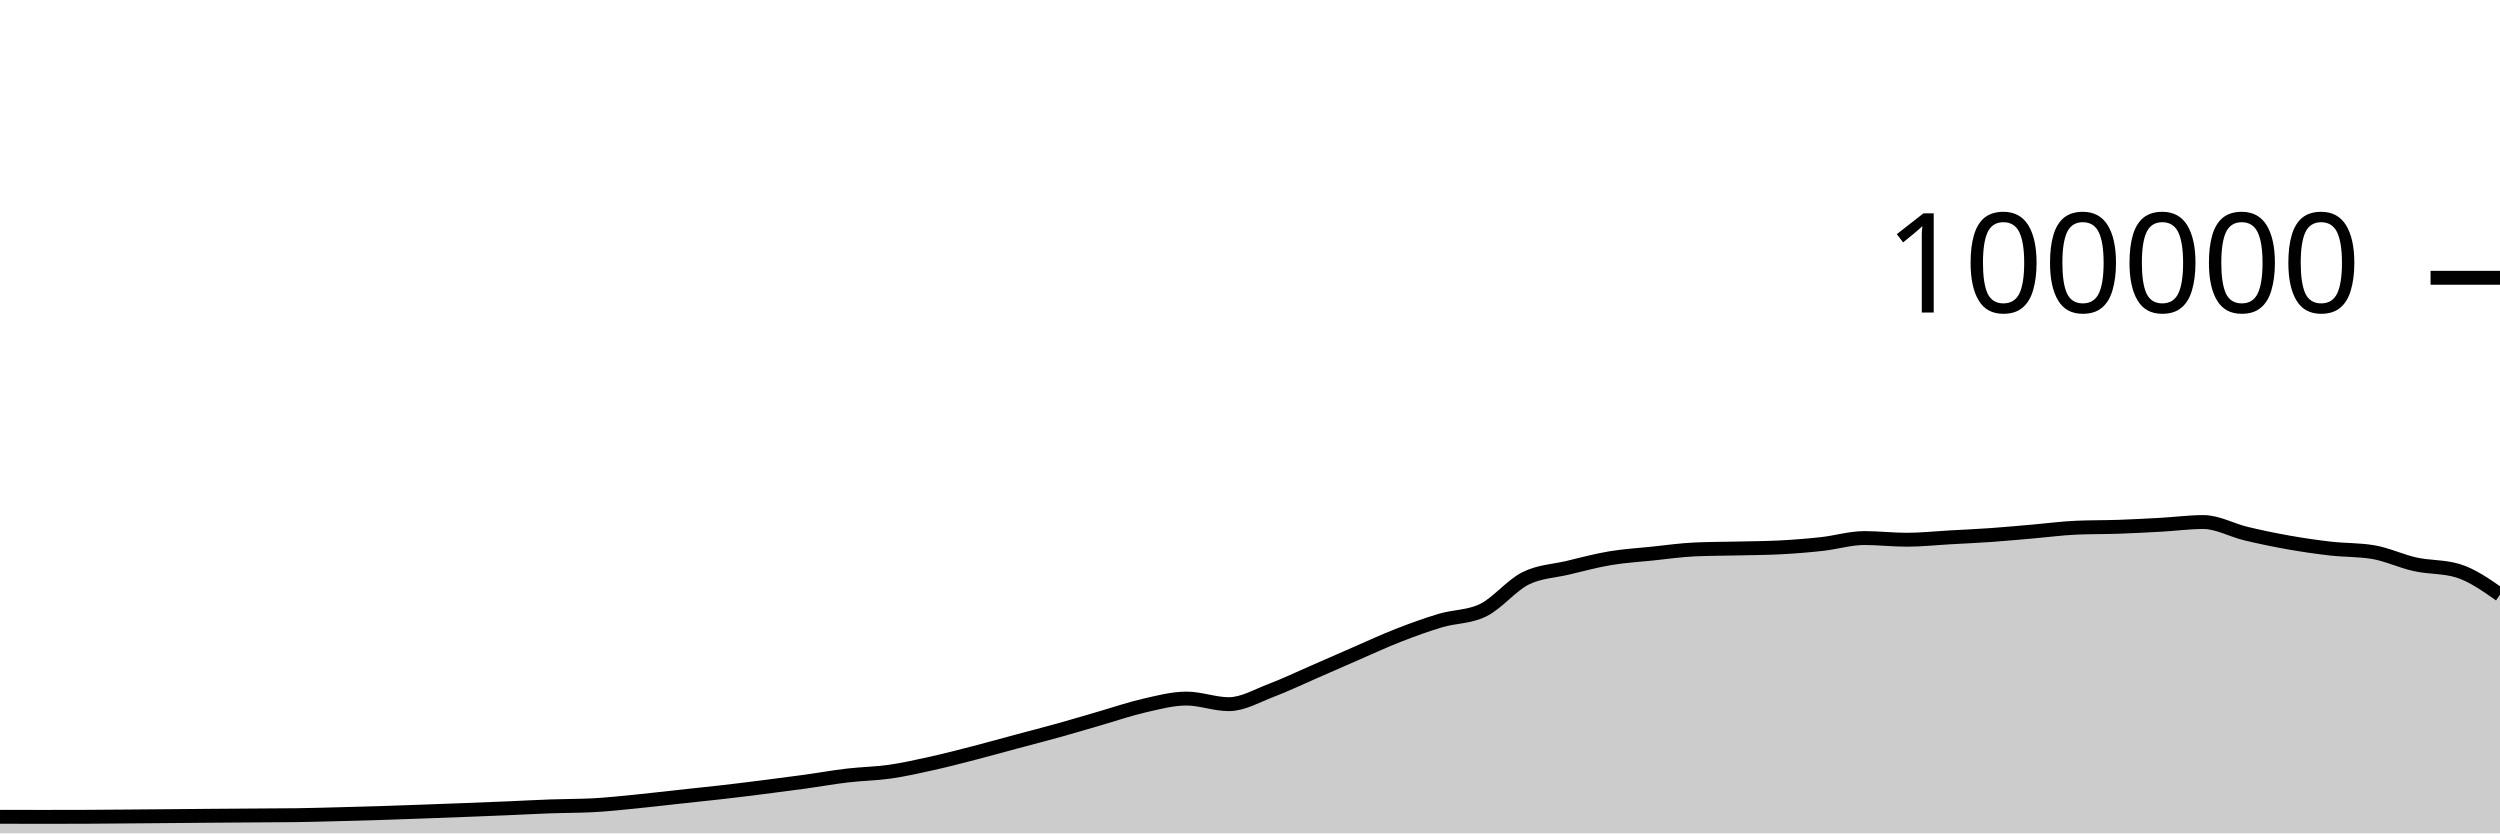
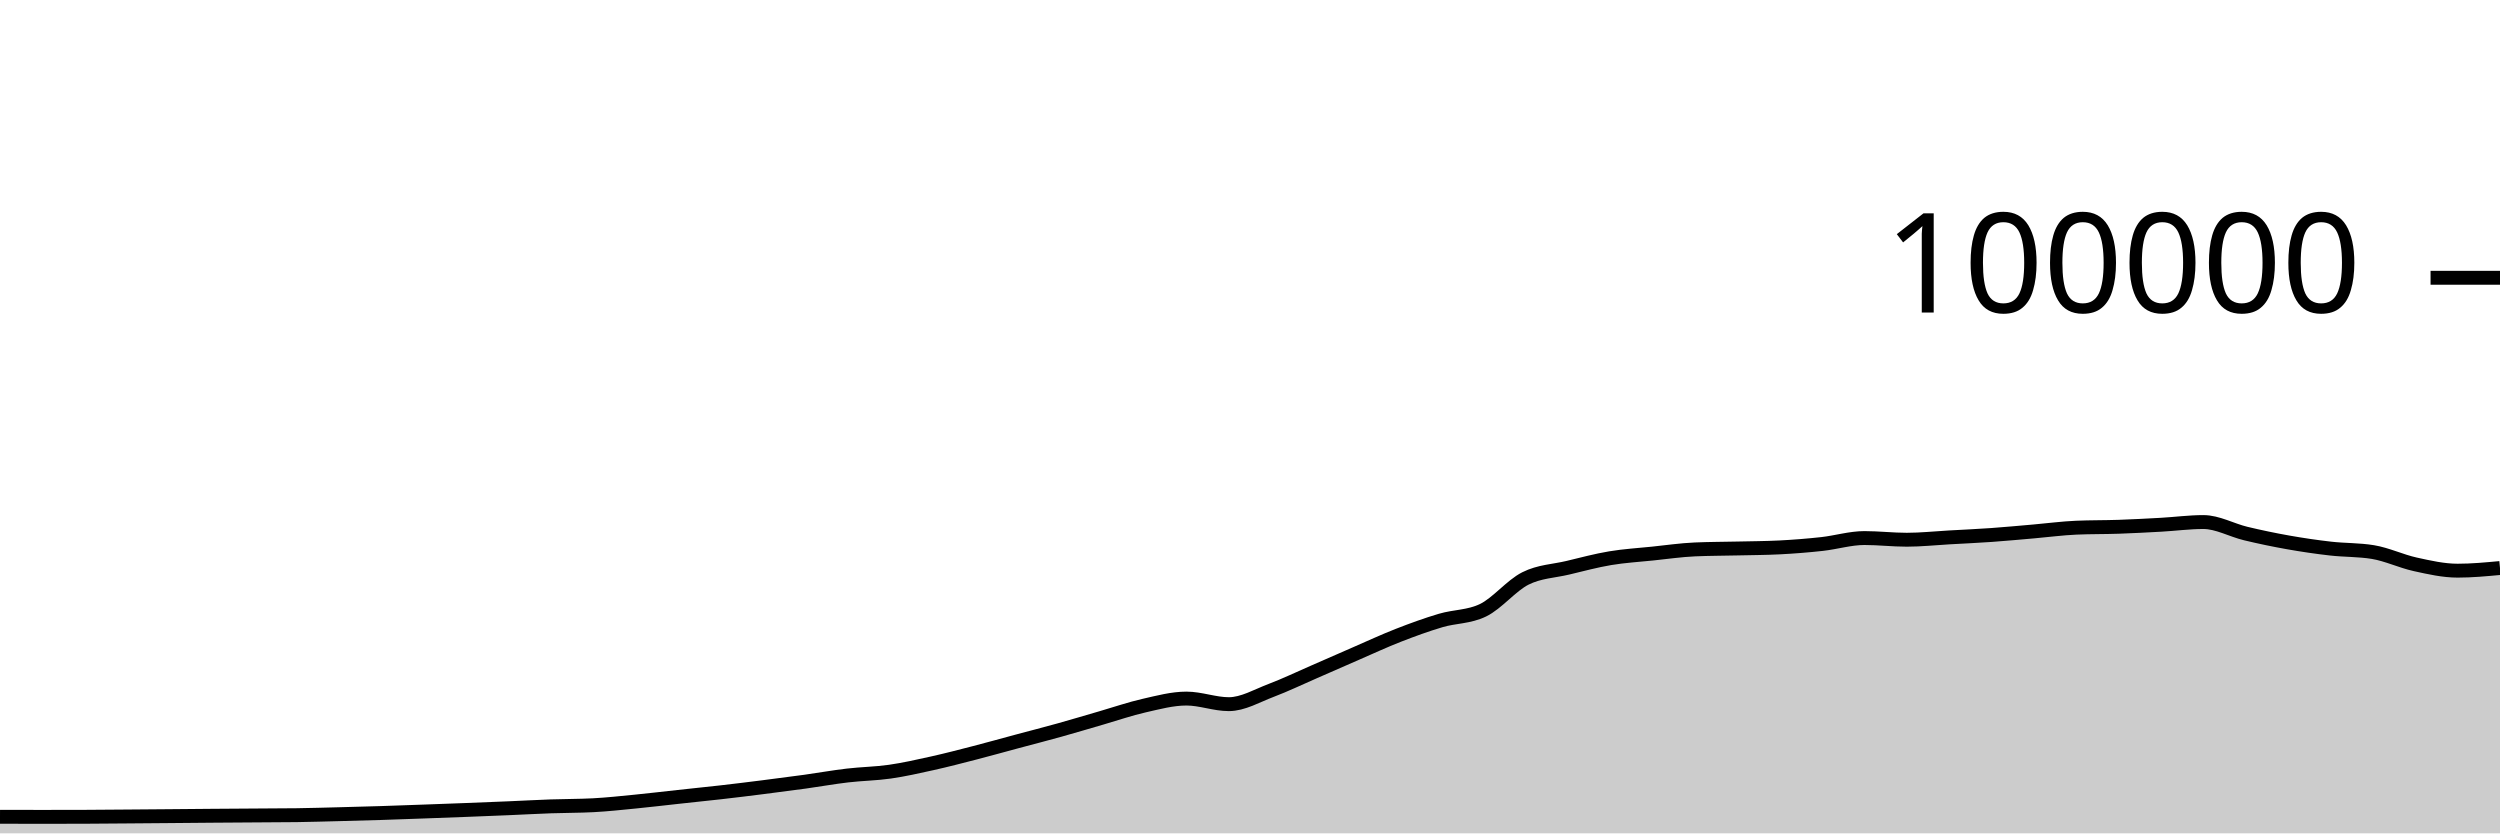
<svg xmlns="http://www.w3.org/2000/svg" viewBox="0 0 180 60">
  <g transform="translate(0,20)">
-     <path class="area" fill="rgba(0, 0, 0, 0.2)" d="M0,38.809C1.017,38.812,2.034,38.814,3.051,38.814C4.068,38.814,5.085,38.813,6.102,38.809C7.119,38.805,8.136,38.795,9.153,38.787C10.169,38.779,11.186,38.771,12.203,38.762C13.22,38.754,14.237,38.743,15.254,38.735C16.271,38.727,17.288,38.721,18.305,38.714C19.322,38.707,20.339,38.707,21.356,38.693C22.373,38.678,23.39,38.648,24.407,38.622C25.424,38.596,26.441,38.569,27.458,38.537C28.475,38.505,29.492,38.467,30.508,38.43C31.525,38.394,32.542,38.357,33.559,38.317C34.576,38.278,35.593,38.237,36.61,38.194C37.627,38.151,38.644,38.094,39.661,38.058C40.678,38.021,41.695,38.031,42.712,37.977C43.729,37.924,44.746,37.811,45.763,37.712C46.78,37.612,47.797,37.489,48.814,37.379C49.831,37.269,50.847,37.166,51.864,37.05C52.881,36.934,53.898,36.809,54.915,36.68C55.932,36.552,56.949,36.42,57.966,36.28C58.983,36.139,60,35.955,61.017,35.836C62.034,35.716,63.051,35.707,64.068,35.561C65.085,35.415,66.102,35.185,67.119,34.959C68.136,34.733,69.153,34.468,70.169,34.205C71.186,33.943,72.203,33.657,73.22,33.384C74.237,33.111,75.254,32.852,76.271,32.568C77.288,32.285,78.305,31.977,79.322,31.683C80.339,31.389,81.356,31.036,82.373,30.805C83.39,30.574,84.407,30.297,85.424,30.297C86.441,30.297,87.458,30.7,88.475,30.7C89.492,30.7,90.508,30.092,91.525,29.708C92.542,29.323,93.559,28.833,94.576,28.391C95.593,27.949,96.61,27.498,97.627,27.056C98.644,26.615,99.661,26.141,100.678,25.744C101.695,25.347,102.712,24.976,103.729,24.675C104.746,24.374,105.763,24.429,106.78,23.937C107.797,23.445,108.814,22.158,109.831,21.648C110.847,21.139,111.864,21.122,112.881,20.879C113.898,20.636,114.915,20.361,115.932,20.191C116.949,20.02,117.966,19.963,118.983,19.857C120,19.752,121.017,19.602,122.034,19.558C123.051,19.513,124.068,19.515,125.085,19.491C126.102,19.467,127.119,19.465,128.136,19.413C129.153,19.361,130.169,19.28,131.186,19.168C132.203,19.055,133.22,18.74,134.237,18.74C135.254,18.74,136.271,18.861,137.288,18.861C138.305,18.861,139.322,18.75,140.339,18.693C141.356,18.636,142.373,18.591,143.39,18.519C144.407,18.447,145.424,18.349,146.441,18.262C147.458,18.174,148.475,18.037,149.492,17.993C150.508,17.949,151.525,17.963,152.542,17.928C153.559,17.892,154.576,17.839,155.593,17.782C156.61,17.725,157.627,17.587,158.644,17.587C159.661,17.587,160.678,18.172,161.695,18.416C162.712,18.66,163.729,18.872,164.746,19.052C165.763,19.233,166.78,19.382,167.797,19.498C168.814,19.614,169.831,19.581,170.847,19.748C171.864,19.915,172.881,20.409,173.898,20.632C174.915,20.856,175.932,20.784,176.949,21.088C177.966,21.392,178.983,22.105,180,22.819L180,40C178.983,40,177.966,40,176.949,40C175.932,40,174.915,40,173.898,40C172.881,40,171.864,40,170.847,40C169.831,40,168.814,40,167.797,40C166.78,40,165.763,40,164.746,40C163.729,40,162.712,40,161.695,40C160.678,40,159.661,40,158.644,40C157.627,40,156.61,40,155.593,40C154.576,40,153.559,40,152.542,40C151.525,40,150.508,40,149.492,40C148.475,40,147.458,40,146.441,40C145.424,40,144.407,40,143.39,40C142.373,40,141.356,40,140.339,40C139.322,40,138.305,40,137.288,40C136.271,40,135.254,40,134.237,40C133.22,40,132.203,40,131.186,40C130.169,40,129.153,40,128.136,40C127.119,40,126.102,40,125.085,40C124.068,40,123.051,40,122.034,40C121.017,40,120,40,118.983,40C117.966,40,116.949,40,115.932,40C114.915,40,113.898,40,112.881,40C111.864,40,110.847,40,109.831,40C108.814,40,107.797,40,106.78,40C105.763,40,104.746,40,103.729,40C102.712,40,101.695,40,100.678,40C99.661,40,98.644,40,97.627,40C96.61,40,95.593,40,94.576,40C93.559,40,92.542,40,91.525,40C90.508,40,89.492,40,88.475,40C87.458,40,86.441,40,85.424,40C84.407,40,83.39,40,82.373,40C81.356,40,80.339,40,79.322,40C78.305,40,77.288,40,76.271,40C75.254,40,74.237,40,73.22,40C72.203,40,71.186,40,70.169,40C69.153,40,68.136,40,67.119,40C66.102,40,65.085,40,64.068,40C63.051,40,62.034,40,61.017,40C60,40,58.983,40,57.966,40C56.949,40,55.932,40,54.915,40C53.898,40,52.881,40,51.864,40C50.847,40,49.831,40,48.814,40C47.797,40,46.78,40,45.763,40C44.746,40,43.729,40,42.712,40C41.695,40,40.678,40,39.661,40C38.644,40,37.627,40,36.61,40C35.593,40,34.576,40,33.559,40C32.542,40,31.525,40,30.508,40C29.492,40,28.475,40,27.458,40C26.441,40,25.424,40,24.407,40C23.39,40,22.373,40,21.356,40C20.339,40,19.322,40,18.305,40C17.288,40,16.271,40,15.254,40C14.237,40,13.22,40,12.203,40C11.186,40,10.169,40,9.153,40C8.136,40,7.119,40,6.102,40C5.085,40,4.068,40,3.051,40C2.034,40,1.017,40,0,40Z" />
-     <path class="line" stroke="black" fill="none" d="M0,38.809C1.017,38.812,2.034,38.814,3.051,38.814C4.068,38.814,5.085,38.813,6.102,38.809C7.119,38.805,8.136,38.795,9.153,38.787C10.169,38.779,11.186,38.771,12.203,38.762C13.22,38.754,14.237,38.743,15.254,38.735C16.271,38.727,17.288,38.721,18.305,38.714C19.322,38.707,20.339,38.707,21.356,38.693C22.373,38.678,23.39,38.648,24.407,38.622C25.424,38.596,26.441,38.569,27.458,38.537C28.475,38.505,29.492,38.467,30.508,38.43C31.525,38.394,32.542,38.357,33.559,38.317C34.576,38.278,35.593,38.237,36.61,38.194C37.627,38.151,38.644,38.094,39.661,38.058C40.678,38.021,41.695,38.031,42.712,37.977C43.729,37.924,44.746,37.811,45.763,37.712C46.78,37.612,47.797,37.489,48.814,37.379C49.831,37.269,50.847,37.166,51.864,37.05C52.881,36.934,53.898,36.809,54.915,36.68C55.932,36.552,56.949,36.42,57.966,36.28C58.983,36.139,60,35.955,61.017,35.836C62.034,35.716,63.051,35.707,64.068,35.561C65.085,35.415,66.102,35.185,67.119,34.959C68.136,34.733,69.153,34.468,70.169,34.205C71.186,33.943,72.203,33.657,73.22,33.384C74.237,33.111,75.254,32.852,76.271,32.568C77.288,32.285,78.305,31.977,79.322,31.683C80.339,31.389,81.356,31.036,82.373,30.805C83.39,30.574,84.407,30.297,85.424,30.297C86.441,30.297,87.458,30.7,88.475,30.7C89.492,30.7,90.508,30.092,91.525,29.708C92.542,29.323,93.559,28.833,94.576,28.391C95.593,27.949,96.61,27.498,97.627,27.056C98.644,26.615,99.661,26.141,100.678,25.744C101.695,25.347,102.712,24.976,103.729,24.675C104.746,24.374,105.763,24.429,106.78,23.937C107.797,23.445,108.814,22.158,109.831,21.648C110.847,21.139,111.864,21.122,112.881,20.879C113.898,20.636,114.915,20.361,115.932,20.191C116.949,20.02,117.966,19.963,118.983,19.857C120,19.752,121.017,19.602,122.034,19.558C123.051,19.513,124.068,19.515,125.085,19.491C126.102,19.467,127.119,19.465,128.136,19.413C129.153,19.361,130.169,19.28,131.186,19.168C132.203,19.055,133.22,18.74,134.237,18.74C135.254,18.74,136.271,18.861,137.288,18.861C138.305,18.861,139.322,18.75,140.339,18.693C141.356,18.636,142.373,18.591,143.39,18.519C144.407,18.447,145.424,18.349,146.441,18.262C147.458,18.174,148.475,18.037,149.492,17.993C150.508,17.949,151.525,17.963,152.542,17.928C153.559,17.892,154.576,17.839,155.593,17.782C156.61,17.725,157.627,17.587,158.644,17.587C159.661,17.587,160.678,18.172,161.695,18.416C162.712,18.66,163.729,18.872,164.746,19.052C165.763,19.233,166.78,19.382,167.797,19.498C168.814,19.614,169.831,19.581,170.847,19.748C171.864,19.915,172.881,20.409,173.898,20.632C174.915,20.856,175.932,20.784,176.949,21.088C177.966,21.392,178.983,22.105,180,22.819" />
+     <path class="area" fill="rgba(0, 0, 0, 0.2)" d="M0,38.809C1.017,38.812,2.034,38.814,3.051,38.814C4.068,38.814,5.085,38.813,6.102,38.809C7.119,38.805,8.136,38.795,9.153,38.787C10.169,38.779,11.186,38.771,12.203,38.762C13.22,38.754,14.237,38.743,15.254,38.735C16.271,38.727,17.288,38.721,18.305,38.714C19.322,38.707,20.339,38.707,21.356,38.693C22.373,38.678,23.39,38.648,24.407,38.622C25.424,38.596,26.441,38.569,27.458,38.537C28.475,38.505,29.492,38.467,30.508,38.43C31.525,38.394,32.542,38.357,33.559,38.317C34.576,38.278,35.593,38.237,36.61,38.194C37.627,38.151,38.644,38.094,39.661,38.058C40.678,38.021,41.695,38.031,42.712,37.977C43.729,37.924,44.746,37.811,45.763,37.712C46.78,37.612,47.797,37.489,48.814,37.379C49.831,37.269,50.847,37.166,51.864,37.05C52.881,36.934,53.898,36.809,54.915,36.68C55.932,36.552,56.949,36.42,57.966,36.28C58.983,36.139,60,35.955,61.017,35.836C62.034,35.716,63.051,35.707,64.068,35.561C65.085,35.415,66.102,35.185,67.119,34.959C68.136,34.733,69.153,34.468,70.169,34.205C71.186,33.943,72.203,33.657,73.22,33.384C74.237,33.111,75.254,32.852,76.271,32.568C77.288,32.285,78.305,31.977,79.322,31.683C80.339,31.389,81.356,31.036,82.373,30.805C83.39,30.574,84.407,30.297,85.424,30.297C86.441,30.297,87.458,30.7,88.475,30.7C89.492,30.7,90.508,30.092,91.525,29.708C92.542,29.323,93.559,28.833,94.576,28.391C95.593,27.949,96.61,27.498,97.627,27.056C98.644,26.615,99.661,26.141,100.678,25.744C101.695,25.347,102.712,24.976,103.729,24.675C104.746,24.374,105.763,24.429,106.78,23.937C107.797,23.445,108.814,22.158,109.831,21.648C110.847,21.139,111.864,21.122,112.881,20.879C113.898,20.636,114.915,20.361,115.932,20.191C116.949,20.02,117.966,19.963,118.983,19.857C120,19.752,121.017,19.602,122.034,19.558C123.051,19.513,124.068,19.515,125.085,19.491C126.102,19.467,127.119,19.465,128.136,19.413C129.153,19.361,130.169,19.28,131.186,19.168C132.203,19.055,133.22,18.74,134.237,18.74C135.254,18.74,136.271,18.861,137.288,18.861C138.305,18.861,139.322,18.75,140.339,18.693C141.356,18.636,142.373,18.591,143.39,18.519C144.407,18.447,145.424,18.349,146.441,18.262C147.458,18.174,148.475,18.037,149.492,17.993C150.508,17.949,151.525,17.963,152.542,17.928C153.559,17.892,154.576,17.839,155.593,17.782C156.61,17.725,157.627,17.587,158.644,17.587C159.661,17.587,160.678,18.172,161.695,18.416C162.712,18.66,163.729,18.872,164.746,19.052C165.763,19.233,166.78,19.382,167.797,19.498C168.814,19.614,169.831,19.581,170.847,19.748C171.864,19.915,172.881,20.409,173.898,20.632C174.915,20.856,175.932,21.088,176.949,21.088C177.966,21.088,178.983,20.993,180,20.898L180,40C178.983,40,177.966,40,176.949,40C175.932,40,174.915,40,173.898,40C172.881,40,171.864,40,170.847,40C169.831,40,168.814,40,167.797,40C166.78,40,165.763,40,164.746,40C163.729,40,162.712,40,161.695,40C160.678,40,159.661,40,158.644,40C157.627,40,156.61,40,155.593,40C154.576,40,153.559,40,152.542,40C151.525,40,150.508,40,149.492,40C148.475,40,147.458,40,146.441,40C145.424,40,144.407,40,143.39,40C142.373,40,141.356,40,140.339,40C139.322,40,138.305,40,137.288,40C136.271,40,135.254,40,134.237,40C133.22,40,132.203,40,131.186,40C130.169,40,129.153,40,128.136,40C127.119,40,126.102,40,125.085,40C124.068,40,123.051,40,122.034,40C121.017,40,120,40,118.983,40C117.966,40,116.949,40,115.932,40C114.915,40,113.898,40,112.881,40C111.864,40,110.847,40,109.831,40C108.814,40,107.797,40,106.78,40C105.763,40,104.746,40,103.729,40C102.712,40,101.695,40,100.678,40C99.661,40,98.644,40,97.627,40C96.61,40,95.593,40,94.576,40C93.559,40,92.542,40,91.525,40C90.508,40,89.492,40,88.475,40C87.458,40,86.441,40,85.424,40C84.407,40,83.39,40,82.373,40C81.356,40,80.339,40,79.322,40C78.305,40,77.288,40,76.271,40C75.254,40,74.237,40,73.22,40C72.203,40,71.186,40,70.169,40C69.153,40,68.136,40,67.119,40C66.102,40,65.085,40,64.068,40C63.051,40,62.034,40,61.017,40C60,40,58.983,40,57.966,40C56.949,40,55.932,40,54.915,40C53.898,40,52.881,40,51.864,40C50.847,40,49.831,40,48.814,40C47.797,40,46.78,40,45.763,40C44.746,40,43.729,40,42.712,40C41.695,40,40.678,40,39.661,40C38.644,40,37.627,40,36.61,40C35.593,40,34.576,40,33.559,40C32.542,40,31.525,40,30.508,40C29.492,40,28.475,40,27.458,40C26.441,40,25.424,40,24.407,40C23.39,40,22.373,40,21.356,40C20.339,40,19.322,40,18.305,40C17.288,40,16.271,40,15.254,40C14.237,40,13.22,40,12.203,40C11.186,40,10.169,40,9.153,40C8.136,40,7.119,40,6.102,40C5.085,40,4.068,40,3.051,40C2.034,40,1.017,40,0,40Z" />
+     <path class="line" stroke="black" fill="none" d="M0,38.809C1.017,38.812,2.034,38.814,3.051,38.814C4.068,38.814,5.085,38.813,6.102,38.809C7.119,38.805,8.136,38.795,9.153,38.787C10.169,38.779,11.186,38.771,12.203,38.762C13.22,38.754,14.237,38.743,15.254,38.735C16.271,38.727,17.288,38.721,18.305,38.714C19.322,38.707,20.339,38.707,21.356,38.693C22.373,38.678,23.39,38.648,24.407,38.622C25.424,38.596,26.441,38.569,27.458,38.537C28.475,38.505,29.492,38.467,30.508,38.43C31.525,38.394,32.542,38.357,33.559,38.317C34.576,38.278,35.593,38.237,36.61,38.194C37.627,38.151,38.644,38.094,39.661,38.058C40.678,38.021,41.695,38.031,42.712,37.977C43.729,37.924,44.746,37.811,45.763,37.712C46.78,37.612,47.797,37.489,48.814,37.379C49.831,37.269,50.847,37.166,51.864,37.05C52.881,36.934,53.898,36.809,54.915,36.68C55.932,36.552,56.949,36.42,57.966,36.28C58.983,36.139,60,35.955,61.017,35.836C62.034,35.716,63.051,35.707,64.068,35.561C65.085,35.415,66.102,35.185,67.119,34.959C68.136,34.733,69.153,34.468,70.169,34.205C71.186,33.943,72.203,33.657,73.22,33.384C74.237,33.111,75.254,32.852,76.271,32.568C77.288,32.285,78.305,31.977,79.322,31.683C80.339,31.389,81.356,31.036,82.373,30.805C83.39,30.574,84.407,30.297,85.424,30.297C86.441,30.297,87.458,30.7,88.475,30.7C89.492,30.7,90.508,30.092,91.525,29.708C92.542,29.323,93.559,28.833,94.576,28.391C95.593,27.949,96.61,27.498,97.627,27.056C98.644,26.615,99.661,26.141,100.678,25.744C101.695,25.347,102.712,24.976,103.729,24.675C104.746,24.374,105.763,24.429,106.78,23.937C107.797,23.445,108.814,22.158,109.831,21.648C110.847,21.139,111.864,21.122,112.881,20.879C113.898,20.636,114.915,20.361,115.932,20.191C116.949,20.02,117.966,19.963,118.983,19.857C120,19.752,121.017,19.602,122.034,19.558C123.051,19.513,124.068,19.515,125.085,19.491C126.102,19.467,127.119,19.465,128.136,19.413C129.153,19.361,130.169,19.28,131.186,19.168C132.203,19.055,133.22,18.74,134.237,18.74C135.254,18.74,136.271,18.861,137.288,18.861C138.305,18.861,139.322,18.75,140.339,18.693C141.356,18.636,142.373,18.591,143.39,18.519C144.407,18.447,145.424,18.349,146.441,18.262C147.458,18.174,148.475,18.037,149.492,17.993C150.508,17.949,151.525,17.963,152.542,17.928C153.559,17.892,154.576,17.839,155.593,17.782C156.61,17.725,157.627,17.587,158.644,17.587C159.661,17.587,160.678,18.172,161.695,18.416C162.712,18.66,163.729,18.872,164.746,19.052C165.763,19.233,166.78,19.382,167.797,19.498C168.814,19.614,169.831,19.581,170.847,19.748C171.864,19.915,172.881,20.409,173.898,20.632C174.915,20.856,175.932,21.088,176.949,21.088C177.966,21.088,178.983,20.993,180,20.898" />
    <path class="axis-ceiling" stroke-width="1" stroke="black" fill="none" d="M175,0L180,0" />
    <text class="axis-ceiling-label" font-family="sans-serif" text-anchor="end" font-size="10px" x="170" y="2.5">100000</text>
  </g>
</svg>
